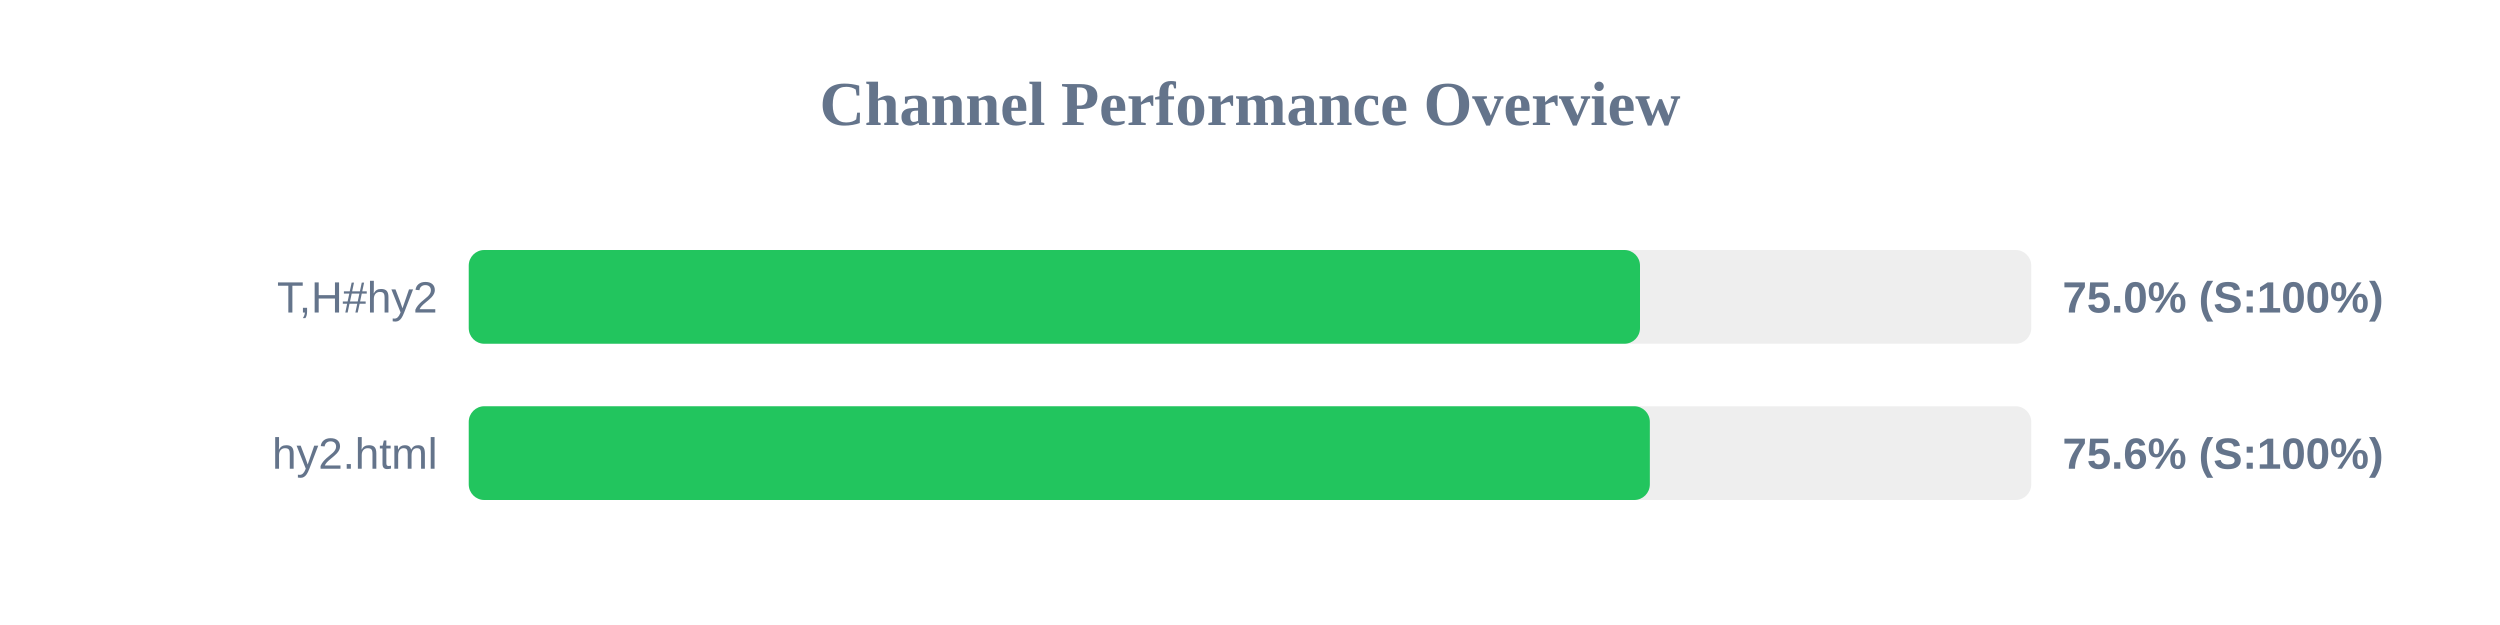
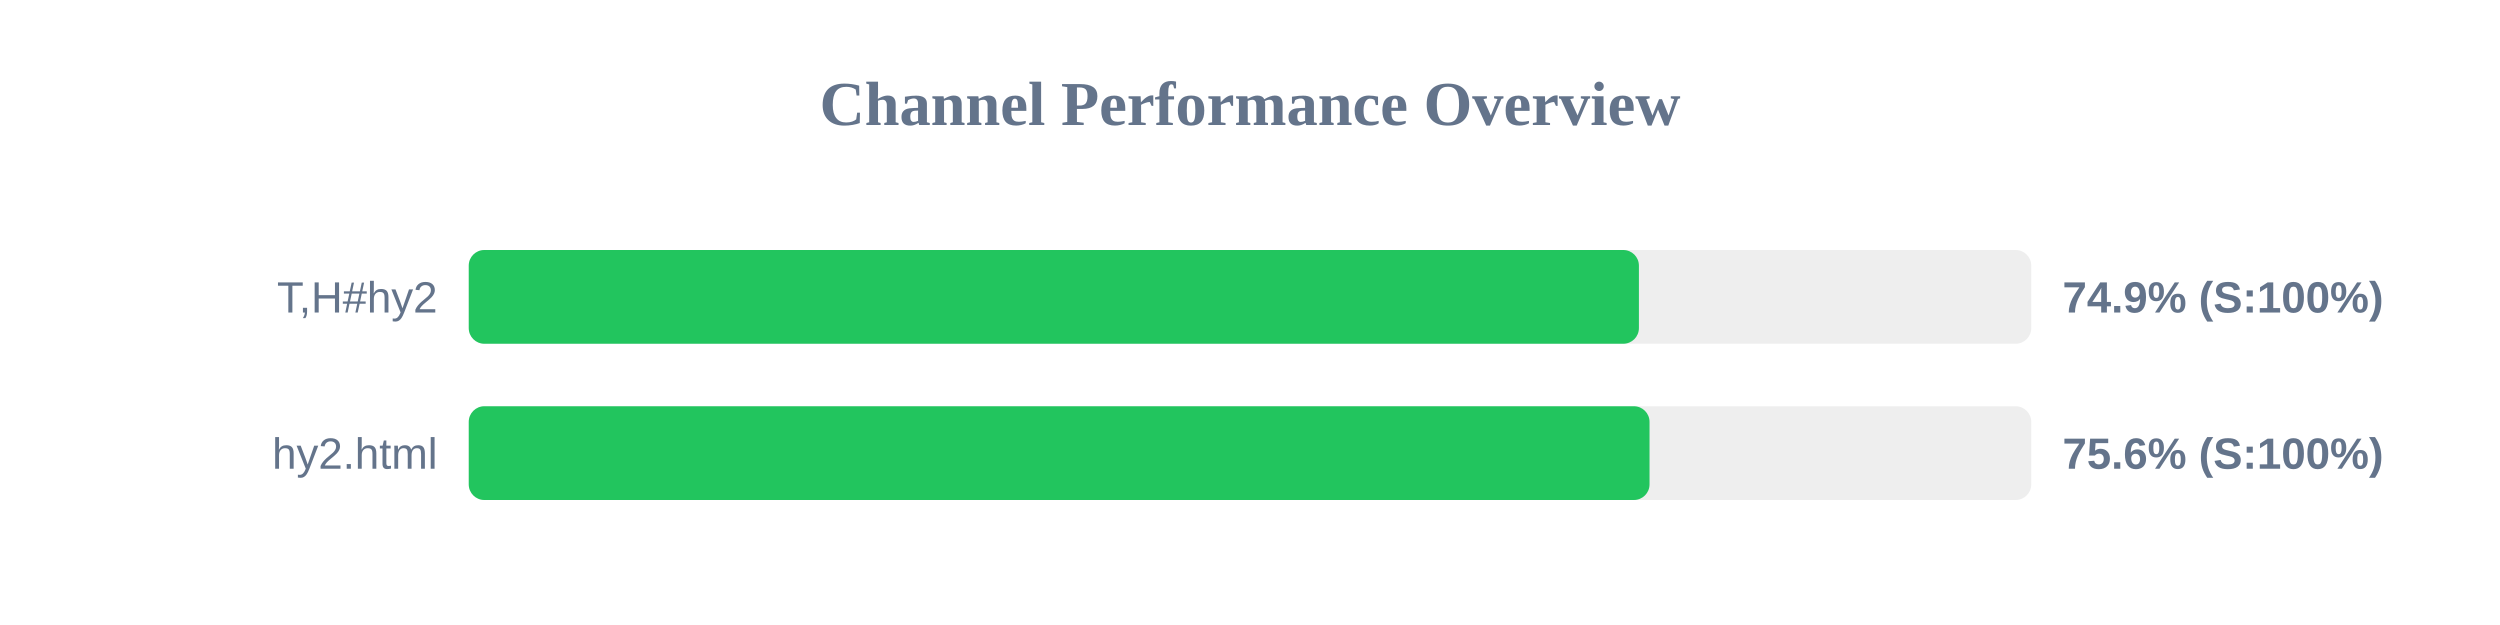
<svg xmlns="http://www.w3.org/2000/svg" width="800" height="200" version="1.1">
  <style>
        .row { font: 14px Arial; fill: #64748b; }
        .score { font: bold 14px Arial; fill: #64748b; }
    </style>
  <text x="400" y="40" text-anchor="middle" font-size="20px" font-weight="bold" fill="#64748b">Channel Performance Overview</text>
  <rect x="150" y="80" width="500" height="30" fill="#eee" rx="5" />
-   <rect x="150" y="80" width="374.8" height="30" fill="#22c55e" rx="5" />
+   <rect x="150" y="80" width="374.45" height="30" fill="#22c55e" rx="5" />
  <text x="140" y="100" text-anchor="end" class="row">T,H#hy2</text>
-   <text x="660" y="100" text-anchor="start" class="score">75.0% (S:100%)</text>
+   <text x="660" y="100" text-anchor="start" class="score">74.9% (S:100%)</text>
  <rect x="150" y="130" width="500" height="30" fill="#eee" rx="5" />
-   <rect x="150" y="130" width="377.95" height="30" fill="#22c55e" rx="5" />
+   <rect x="150" y="130" width="377.85" height="30" fill="#22c55e" rx="5" />
  <text x="140" y="150" text-anchor="end" class="row">hy2.html</text>
  <text x="660" y="150" text-anchor="start" class="score">75.6% (S:100%)</text>
</svg>
